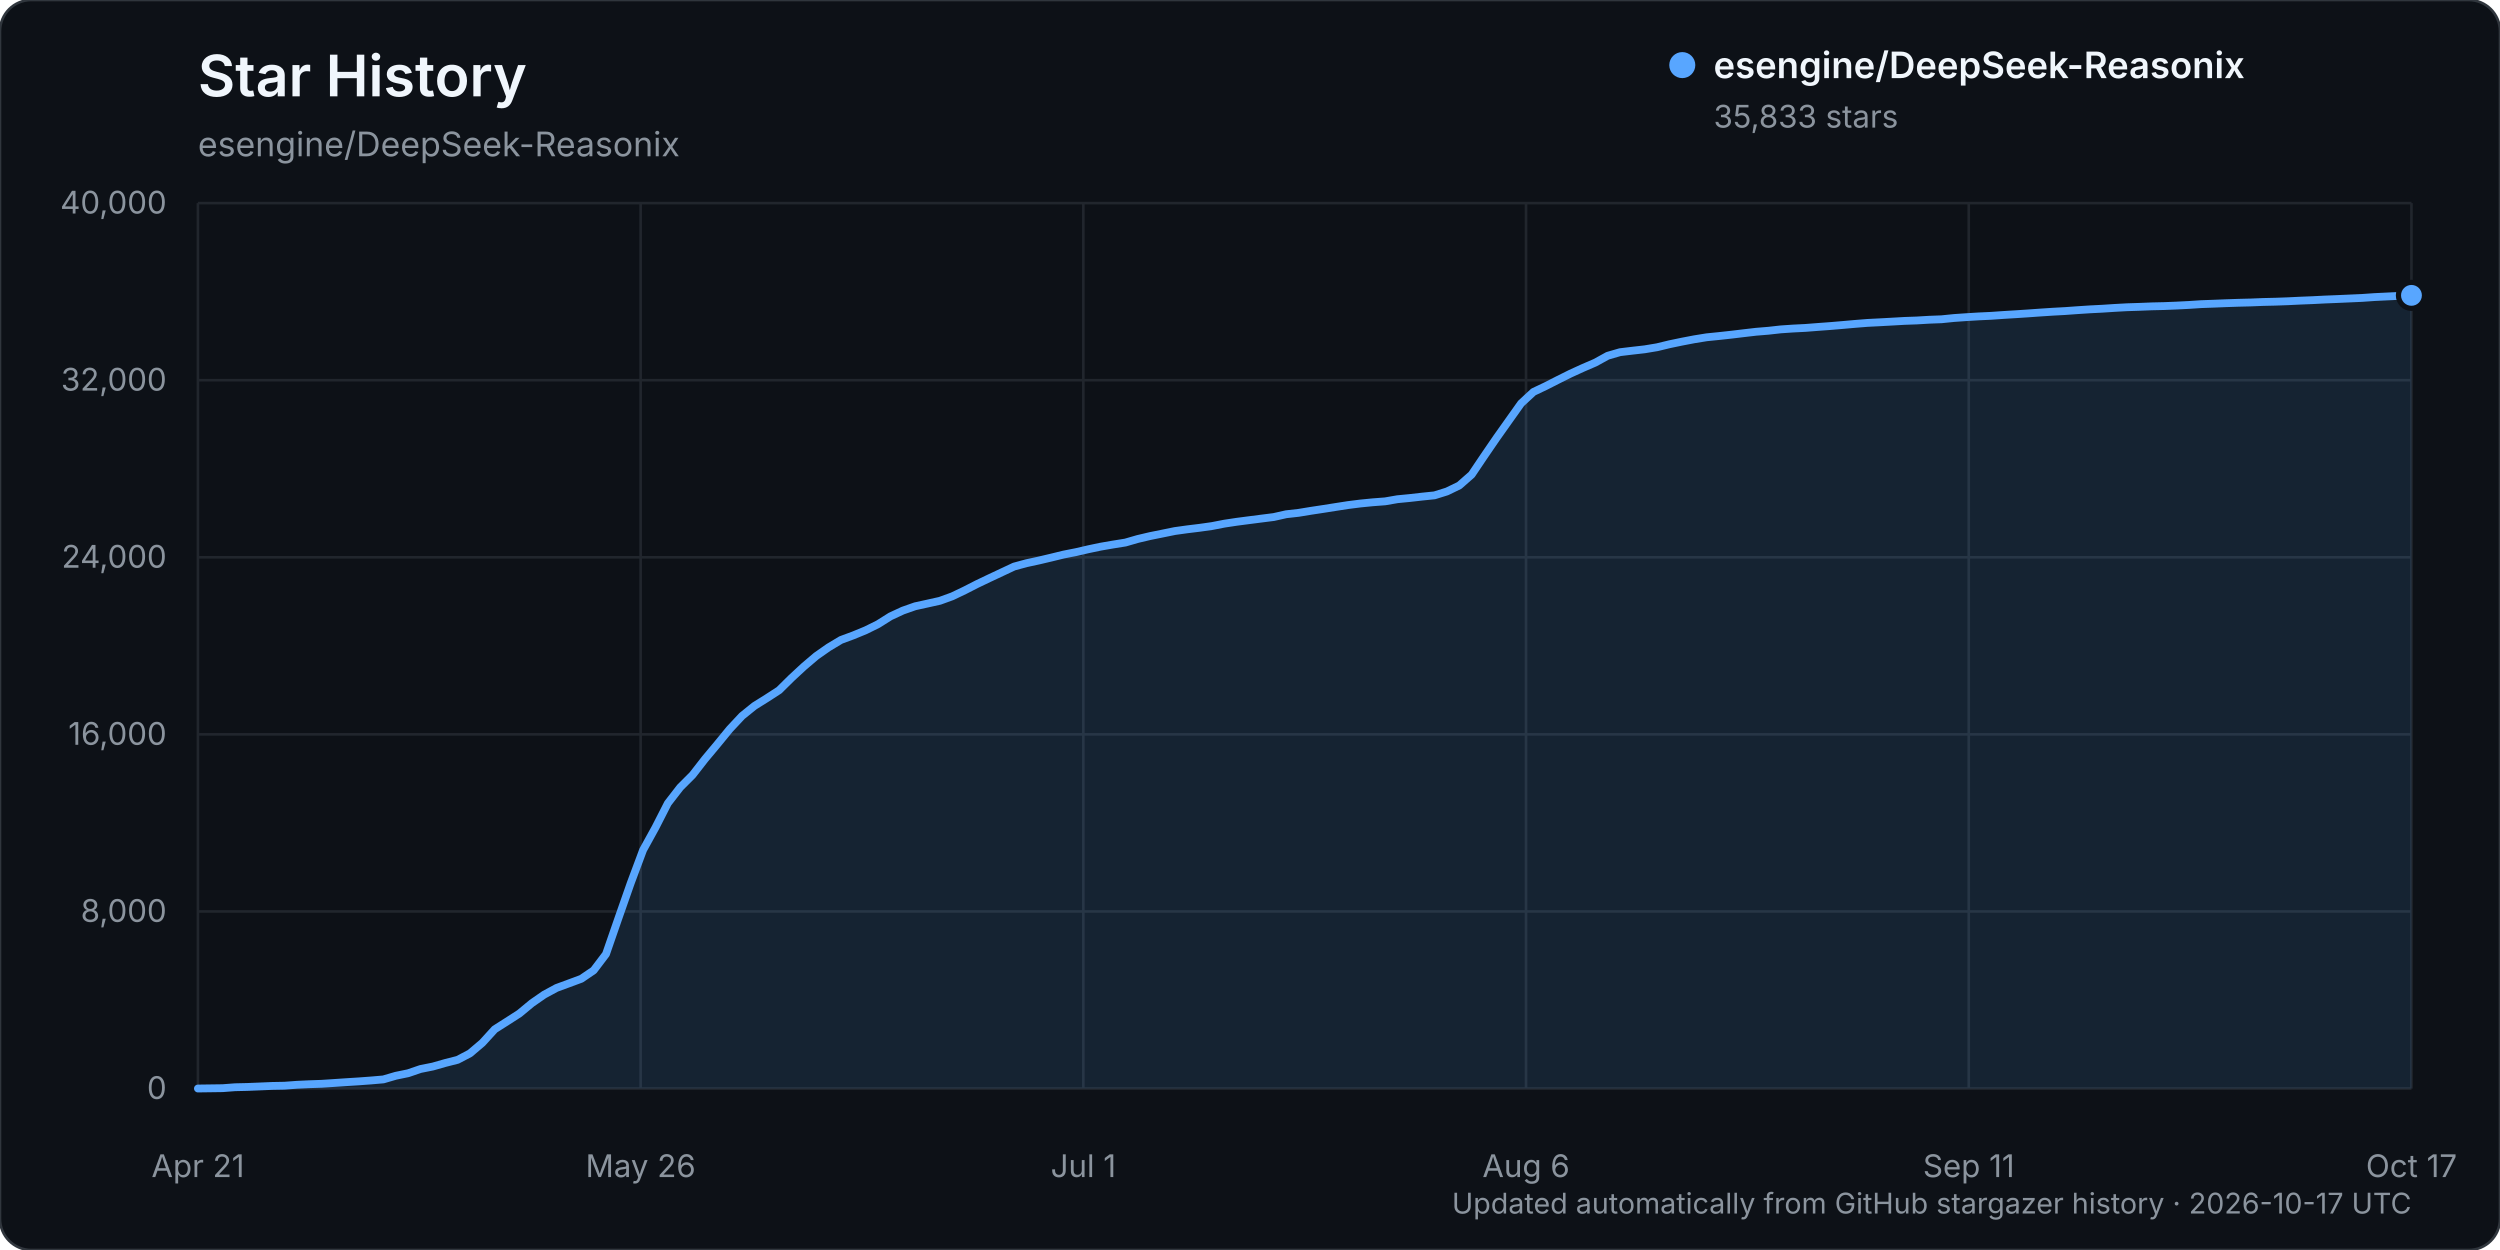
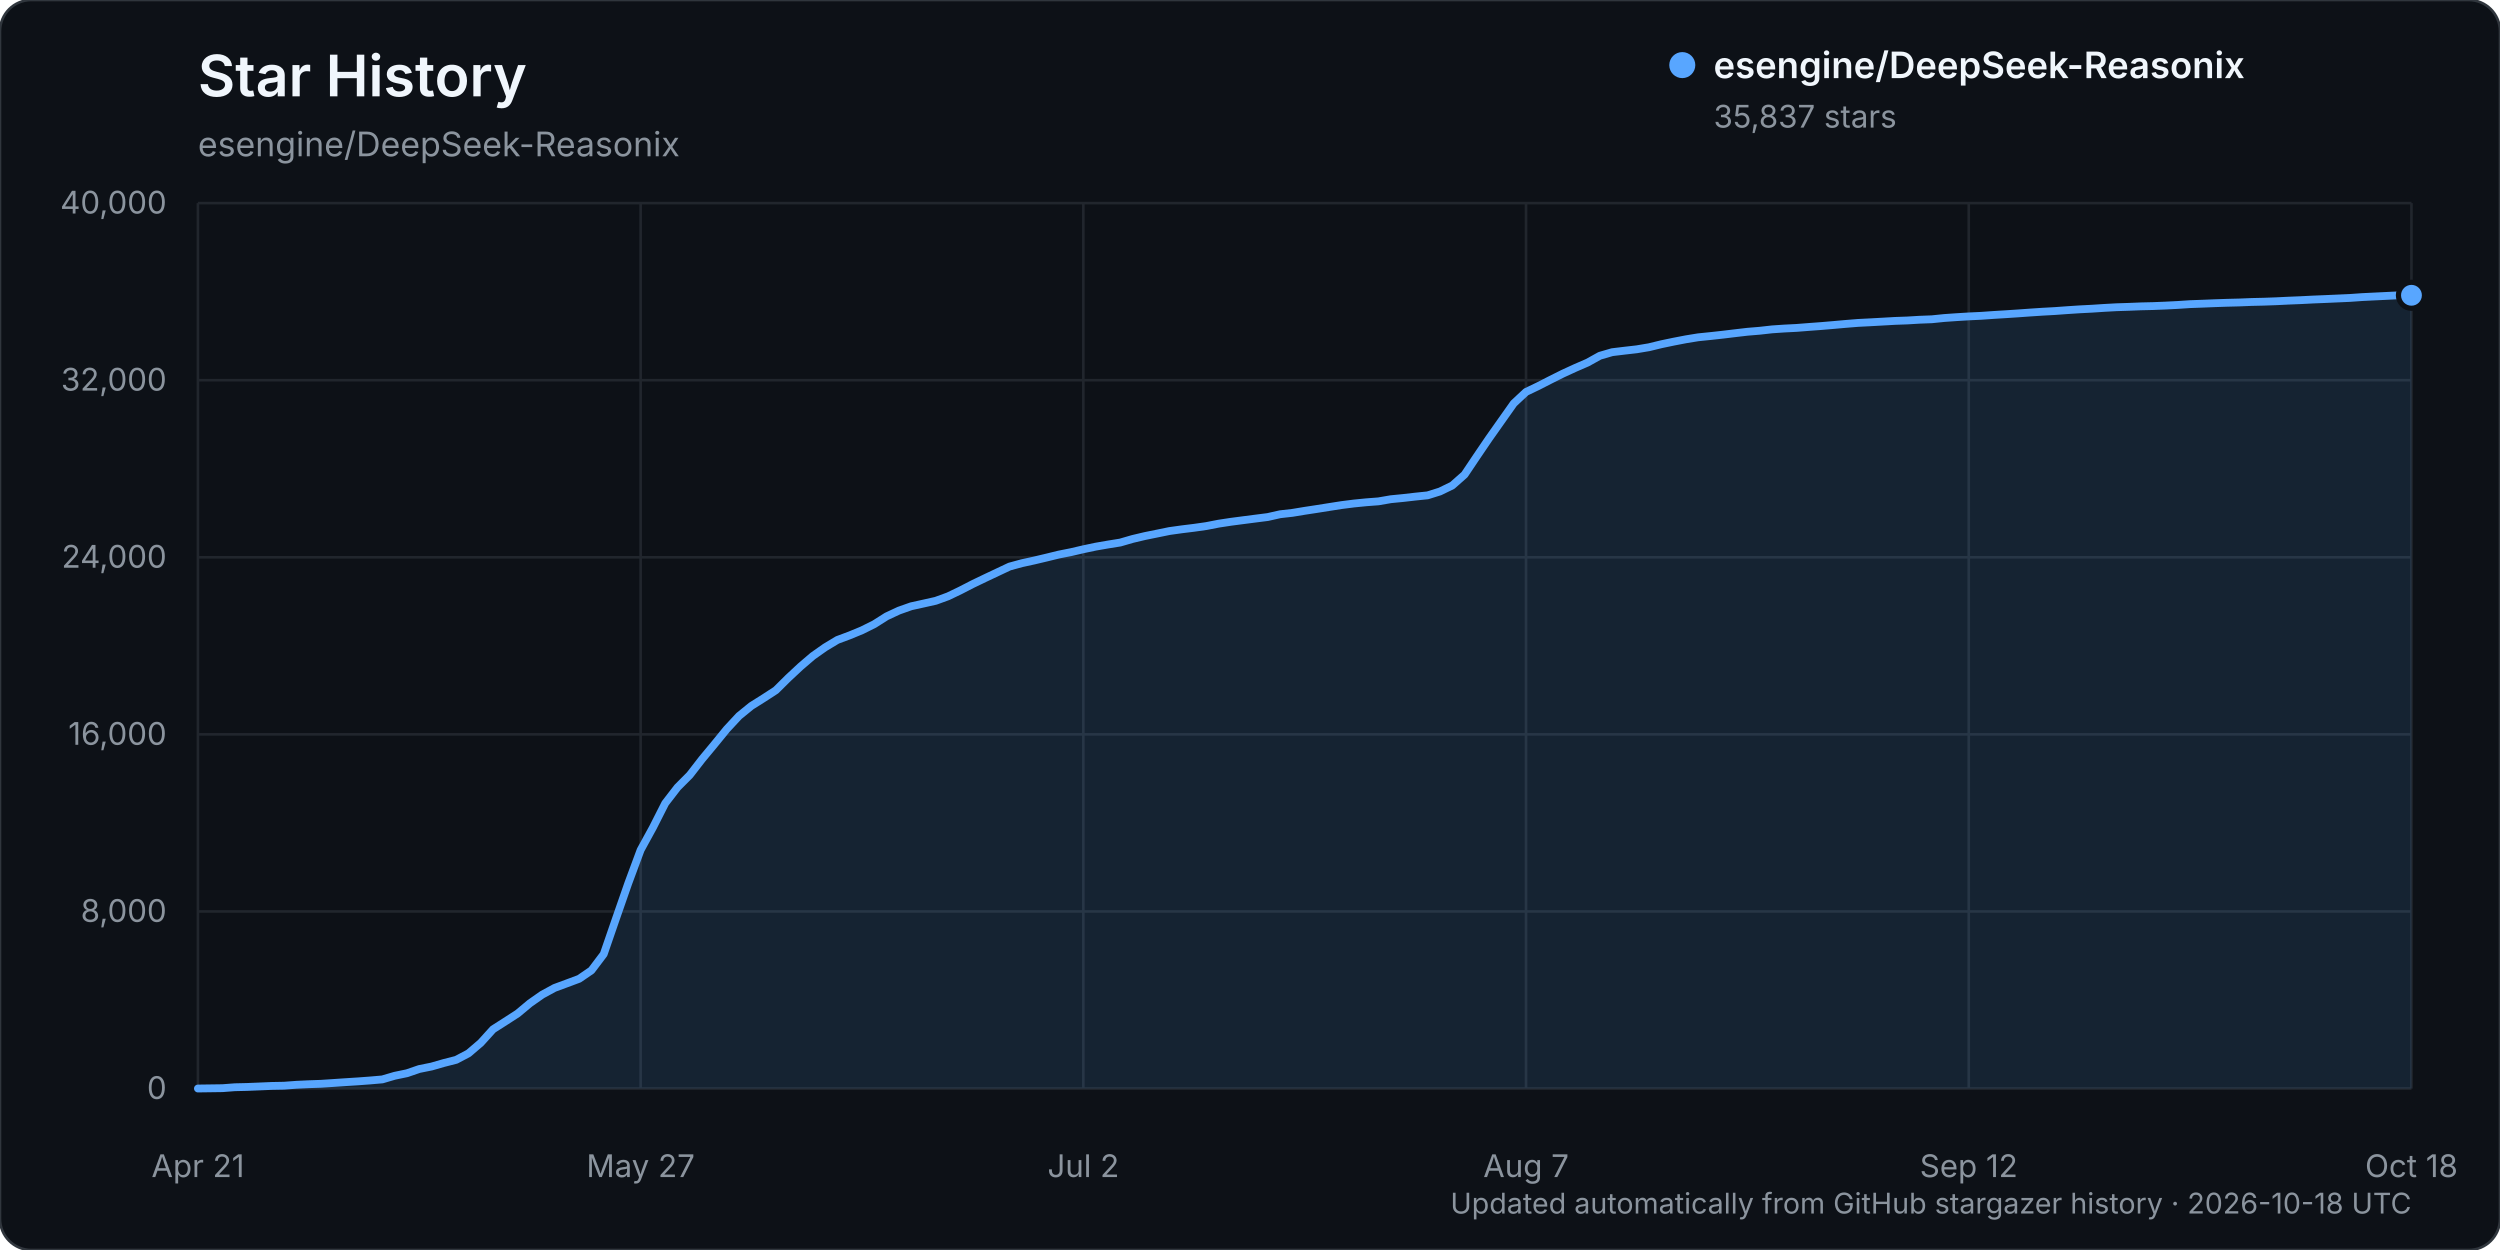
<svg xmlns="http://www.w3.org/2000/svg" width="960" height="480" viewBox="0 0 960 480" role="img" aria-labelledby="title description">
  <rect width="960" height="480" rx="12" fill="#0d1117" stroke="#30363d" />
  <text x="76" y="37" fill="#f0f6fc" font-family="-apple-system, BlinkMacSystemFont, 'Segoe UI', sans-serif" font-size="22" font-weight="600">Star History</text>
  <text x="76" y="60" fill="#8b949e" font-family="-apple-system, BlinkMacSystemFont, 'Segoe UI', sans-serif" font-size="13">esengine/DeepSeek-Reasonix</text>
  <g font-family="-apple-system, BlinkMacSystemFont, 'Segoe UI', sans-serif">
    <line x1="76" y1="418.00" x2="926" y2="418.00" stroke="#21262d" stroke-width="1" />
    <text x="64" y="422.00" text-anchor="end" fill="#8b949e" font-size="12">0</text>
    <line x1="76" y1="350.00" x2="926" y2="350.00" stroke="#21262d" stroke-width="1" />
    <text x="64" y="354.00" text-anchor="end" fill="#8b949e" font-size="12">8,000</text>
    <line x1="76" y1="282.00" x2="926" y2="282.00" stroke="#21262d" stroke-width="1" />
    <text x="64" y="286.00" text-anchor="end" fill="#8b949e" font-size="12">16,000</text>
    <line x1="76" y1="214.00" x2="926" y2="214.00" stroke="#21262d" stroke-width="1" />
    <text x="64" y="218.00" text-anchor="end" fill="#8b949e" font-size="12">24,000</text>
    <line x1="76" y1="146.00" x2="926" y2="146.00" stroke="#21262d" stroke-width="1" />
    <text x="64" y="150.00" text-anchor="end" fill="#8b949e" font-size="12">32,000</text>
    <line x1="76" y1="78.00" x2="926" y2="78.00" stroke="#21262d" stroke-width="1" />
    <text x="64" y="82.00" text-anchor="end" fill="#8b949e" font-size="12">40,000</text>
    <line x1="76.00" y1="78" x2="76.00" y2="418" stroke="#21262d" stroke-width="1" />
    <text x="76.00" y="452" text-anchor="middle" fill="#8b949e" font-size="12">Apr 21</text>
    <line x1="246.00" y1="78" x2="246.00" y2="418" stroke="#21262d" stroke-width="1" />
-     <text x="246.00" y="452" text-anchor="middle" fill="#8b949e" font-size="12">May 26</text>
+     <text x="246.00" y="452" text-anchor="middle" fill="#8b949e" font-size="12">May 27</text>
    <line x1="416.00" y1="78" x2="416.00" y2="418" stroke="#21262d" stroke-width="1" />
-     <text x="416.00" y="452" text-anchor="middle" fill="#8b949e" font-size="12">Jul 1</text>
+     <text x="416.00" y="452" text-anchor="middle" fill="#8b949e" font-size="12">Jul 2</text>
    <line x1="586.00" y1="78" x2="586.00" y2="418" stroke="#21262d" stroke-width="1" />
-     <text x="586.00" y="452" text-anchor="middle" fill="#8b949e" font-size="12">Aug 6</text>
+     <text x="586.00" y="452" text-anchor="middle" fill="#8b949e" font-size="12">Aug 7</text>
    <line x1="756.00" y1="78" x2="756.00" y2="418" stroke="#21262d" stroke-width="1" />
-     <text x="756.00" y="452" text-anchor="middle" fill="#8b949e" font-size="12">Sep 11</text>
+     <text x="756.00" y="452" text-anchor="middle" fill="#8b949e" font-size="12">Sep 12</text>
    <line x1="926.00" y1="78" x2="926.00" y2="418" stroke="#21262d" stroke-width="1" />
-     <text x="926.00" y="452" text-anchor="middle" fill="#8b949e" font-size="12">Oct 17</text>
-     <path d="M76.00,417.99 L85.50,417.86 L90.25,417.50 L94.99,417.39 L99.74,417.20 L104.49,417.00 L109.24,416.91 L113.99,416.56 L118.74,416.34 L123.49,416.18 L128.23,415.87 L132.98,415.55 L137.73,415.25 L142.48,414.90 L147.23,414.49 L151.98,413.10 L156.73,412.12 L161.47,410.50 L166.22,409.55 L170.97,408.19 L175.72,406.98 L180.47,404.49 L185.22,400.46 L189.97,395.25 L194.72,392.23 L199.46,389.18 L204.21,385.24 L208.96,381.94 L213.71,379.37 L218.46,377.62 L223.21,375.86 L227.96,372.63 L232.70,366.38 L237.45,352.67 L242.20,339.12 L246.95,326.40 L251.70,317.78 L256.45,308.47 L261.20,302.34 L265.94,297.60 L270.69,291.50 L275.44,285.81 L280.19,280.01 L284.94,274.93 L289.69,271.09 L294.44,268.12 L299.18,265.05 L303.93,260.36 L308.68,255.96 L313.43,251.92 L318.18,248.59 L322.93,245.74 L327.68,243.98 L332.42,242.03 L337.17,239.68 L341.92,236.69 L346.67,234.48 L351.42,232.81 L356.17,231.77 L360.92,230.71 L365.66,228.99 L370.41,226.72 L375.16,224.29 L379.91,222.02 L384.66,219.79 L389.41,217.56 L394.16,216.27 L398.91,215.24 L403.65,214.12 L408.40,212.96 L413.15,212.02 L417.90,210.92 L422.65,209.92 L427.40,209.10 L432.15,208.34 L436.89,206.97 L441.64,205.85 L446.39,204.89 L451.14,203.92 L455.89,203.26 L460.64,202.68 L465.39,202.01 L470.13,201.09 L474.88,200.37 L479.63,199.75 L484.38,199.14 L489.13,198.54 L493.88,197.47 L498.63,196.94 L503.37,196.16 L508.12,195.44 L512.87,194.69 L517.62,193.95 L522.37,193.35 L527.12,192.88 L531.87,192.52 L536.61,191.70 L541.36,191.24 L546.11,190.70 L550.86,190.21 L555.61,188.73 L560.36,186.43 L565.11,182.26 L569.85,175.22 L574.60,168.28 L579.35,161.58 L584.10,154.90 L588.85,150.50 L593.60,148.24 L598.35,145.82 L603.09,143.46 L607.84,141.29 L612.59,139.24 L617.34,136.62 L622.09,135.24 L626.84,134.67 L631.59,134.13 L636.34,133.34 L641.08,132.19 L645.83,131.20 L650.58,130.29 L655.33,129.52 L660.08,129.04 L664.83,128.52 L669.58,127.95 L674.32,127.40 L679.07,127.01 L683.82,126.48 L688.57,126.16 L693.32,125.92 L698.07,125.55 L702.82,125.20 L707.56,124.80 L712.31,124.38 L717.06,124.00 L721.81,123.76 L726.56,123.50 L731.31,123.23 L736.06,123.06 L740.80,122.78 L745.55,122.60 L750.30,122.12 L755.05,121.79 L759.80,121.50 L764.55,121.28 L769.30,120.95 L774.04,120.66 L778.79,120.35 L783.54,120.01 L788.29,119.70 L793.04,119.44 L797.79,119.10 L802.54,118.79 L807.28,118.55 L812.03,118.24 L816.78,117.98 L821.53,117.83 L826.28,117.64 L831.03,117.53 L835.78,117.34 L840.53,117.10 L845.27,116.79 L850.02,116.62 L854.77,116.43 L859.52,116.27 L864.27,116.15 L869.02,115.96 L873.77,115.85 L878.51,115.68 L883.26,115.45 L888.01,115.26 L892.76,115.02 L897.51,114.83 L902.26,114.62 L907.01,114.41 L911.75,114.08 L916.50,113.85 L921.25,113.62 L926.00,113.42 L926.00,418.00 L76.00,418.00 Z" fill="#58a6ff" opacity="0.12" />
-     <path d="M76.00,417.99 L85.50,417.86 L90.25,417.50 L94.99,417.39 L99.74,417.20 L104.49,417.00 L109.24,416.91 L113.99,416.56 L118.74,416.34 L123.49,416.18 L128.23,415.87 L132.98,415.55 L137.73,415.25 L142.48,414.90 L147.23,414.49 L151.98,413.10 L156.73,412.12 L161.47,410.50 L166.22,409.55 L170.97,408.19 L175.72,406.98 L180.47,404.49 L185.22,400.46 L189.97,395.25 L194.72,392.23 L199.46,389.18 L204.21,385.24 L208.96,381.94 L213.71,379.37 L218.46,377.62 L223.21,375.86 L227.96,372.63 L232.70,366.38 L237.45,352.67 L242.20,339.12 L246.95,326.40 L251.70,317.78 L256.45,308.47 L261.20,302.34 L265.94,297.60 L270.69,291.50 L275.44,285.81 L280.19,280.01 L284.94,274.93 L289.69,271.09 L294.44,268.12 L299.18,265.05 L303.93,260.36 L308.68,255.96 L313.43,251.92 L318.18,248.59 L322.93,245.74 L327.68,243.98 L332.42,242.03 L337.17,239.68 L341.92,236.69 L346.67,234.48 L351.42,232.81 L356.17,231.77 L360.92,230.71 L365.66,228.99 L370.41,226.72 L375.16,224.29 L379.91,222.02 L384.66,219.79 L389.41,217.56 L394.16,216.27 L398.91,215.24 L403.65,214.12 L408.40,212.96 L413.15,212.02 L417.90,210.92 L422.65,209.92 L427.40,209.10 L432.15,208.34 L436.89,206.97 L441.64,205.85 L446.39,204.89 L451.14,203.92 L455.89,203.26 L460.64,202.68 L465.39,202.01 L470.13,201.09 L474.88,200.37 L479.63,199.75 L484.38,199.14 L489.13,198.54 L493.88,197.47 L498.63,196.94 L503.37,196.16 L508.12,195.44 L512.87,194.69 L517.62,193.95 L522.37,193.35 L527.12,192.88 L531.87,192.52 L536.61,191.70 L541.36,191.24 L546.11,190.70 L550.86,190.21 L555.61,188.73 L560.36,186.43 L565.11,182.26 L569.85,175.22 L574.60,168.28 L579.35,161.58 L584.10,154.90 L588.85,150.50 L593.60,148.24 L598.35,145.82 L603.09,143.46 L607.84,141.29 L612.59,139.24 L617.34,136.62 L622.09,135.24 L626.84,134.67 L631.59,134.13 L636.34,133.34 L641.08,132.19 L645.83,131.20 L650.58,130.29 L655.33,129.52 L660.08,129.04 L664.83,128.52 L669.58,127.95 L674.32,127.40 L679.07,127.01 L683.82,126.48 L688.57,126.16 L693.32,125.92 L698.07,125.55 L702.82,125.20 L707.56,124.80 L712.31,124.38 L717.06,124.00 L721.81,123.76 L726.56,123.50 L731.31,123.23 L736.06,123.06 L740.80,122.78 L745.55,122.60 L750.30,122.12 L755.05,121.79 L759.80,121.50 L764.55,121.28 L769.30,120.95 L774.04,120.66 L778.79,120.35 L783.54,120.01 L788.29,119.70 L793.04,119.44 L797.79,119.10 L802.54,118.79 L807.28,118.55 L812.03,118.24 L816.78,117.98 L821.53,117.83 L826.28,117.64 L831.03,117.53 L835.78,117.34 L840.53,117.10 L845.27,116.79 L850.02,116.62 L854.77,116.43 L859.52,116.27 L864.27,116.15 L869.02,115.96 L873.77,115.85 L878.51,115.68 L883.26,115.45 L888.01,115.26 L892.76,115.02 L897.51,114.83 L902.26,114.62 L907.01,114.41 L911.75,114.08 L916.50,113.85 L921.25,113.62 L926.00,113.42" fill="none" stroke="#58a6ff" stroke-width="3" stroke-linecap="round" stroke-linejoin="round" />
-     <circle cx="926.00" cy="113.42" r="5" fill="#58a6ff" stroke="#0d1117" stroke-width="2" />
+     <text x="926.00" y="452" text-anchor="middle" fill="#8b949e" font-size="12">Oct 18</text>
+     <path d="M76.00,417.99 L85.44,417.86 L90.17,417.50 L94.89,417.39 L99.61,417.20 L104.33,417.00 L109.06,416.91 L113.78,416.56 L118.50,416.34 L123.22,416.18 L127.94,415.87 L132.67,415.55 L137.39,415.25 L142.11,414.90 L146.83,414.49 L151.56,413.10 L156.28,412.12 L161.00,410.50 L165.72,409.55 L170.44,408.19 L175.17,406.98 L179.89,404.49 L184.61,400.46 L189.33,395.25 L194.06,392.23 L198.78,389.18 L203.50,385.24 L208.22,381.94 L212.94,379.37 L217.67,377.62 L222.39,375.86 L227.11,372.63 L231.83,366.38 L236.56,352.67 L241.28,339.12 L246.00,326.40 L250.72,317.78 L255.44,308.47 L260.17,302.34 L264.89,297.60 L269.61,291.50 L274.33,285.81 L279.06,280.01 L283.78,274.93 L288.50,271.09 L293.22,268.12 L297.94,265.05 L302.67,260.36 L307.39,255.96 L312.11,251.92 L316.83,248.59 L321.56,245.74 L326.28,243.98 L331.00,242.03 L335.72,239.68 L340.44,236.69 L345.17,234.48 L349.89,232.81 L354.61,231.77 L359.33,230.71 L364.06,228.99 L368.78,226.72 L373.50,224.29 L378.22,222.02 L382.94,219.79 L387.67,217.56 L392.39,216.27 L397.11,215.24 L401.83,214.12 L406.56,212.96 L411.28,212.02 L416.00,210.92 L420.72,209.92 L425.44,209.10 L430.17,208.34 L434.89,206.97 L439.61,205.85 L444.33,204.89 L449.06,203.92 L453.78,203.26 L458.50,202.68 L463.22,202.01 L467.94,201.09 L472.67,200.37 L477.39,199.75 L482.11,199.14 L486.83,198.54 L491.56,197.47 L496.28,196.94 L501.00,196.16 L505.72,195.44 L510.44,194.69 L515.17,193.95 L519.89,193.35 L524.61,192.88 L529.33,192.52 L534.06,191.70 L538.78,191.24 L543.50,190.70 L548.22,190.21 L552.94,188.73 L557.67,186.43 L562.39,182.26 L567.11,175.22 L571.83,168.28 L576.56,161.58 L581.28,154.90 L586.00,150.50 L590.72,148.24 L595.44,145.82 L600.17,143.46 L604.89,141.29 L609.61,139.24 L614.33,136.62 L619.06,135.24 L623.78,134.67 L628.50,134.13 L633.22,133.34 L637.94,132.19 L642.67,131.20 L647.39,130.29 L652.11,129.52 L656.83,129.04 L661.56,128.52 L666.28,127.95 L671.00,127.40 L675.72,127.01 L680.44,126.48 L685.17,126.16 L689.89,125.92 L694.61,125.55 L699.33,125.20 L704.06,124.80 L708.78,124.38 L713.50,124.00 L718.22,123.76 L722.94,123.50 L727.67,123.23 L732.39,123.06 L737.11,122.78 L741.83,122.60 L746.56,122.12 L751.28,121.79 L756.00,121.50 L760.72,121.28 L765.44,120.95 L770.17,120.66 L774.89,120.35 L779.61,120.01 L784.33,119.70 L789.06,119.44 L793.78,119.10 L798.50,118.79 L803.22,118.55 L807.94,118.24 L812.67,117.98 L817.39,117.83 L822.11,117.64 L826.83,117.53 L831.56,117.34 L836.28,117.10 L841.00,116.79 L845.72,116.62 L850.44,116.43 L855.17,116.27 L859.89,116.15 L864.61,115.96 L869.33,115.85 L874.06,115.68 L878.78,115.45 L883.50,115.26 L888.22,115.02 L892.94,114.83 L897.67,114.62 L902.39,114.41 L907.11,114.08 L911.83,113.85 L916.56,113.62 L921.28,113.39 L926.00,113.39 L926.00,418.00 L76.00,418.00 Z" fill="#58a6ff" opacity="0.12" />
+     <path d="M76.00,417.99 L85.44,417.86 L90.17,417.50 L94.89,417.39 L99.61,417.20 L104.33,417.00 L109.06,416.91 L113.78,416.56 L118.50,416.34 L123.22,416.18 L127.94,415.87 L132.67,415.55 L137.39,415.25 L142.11,414.90 L146.83,414.49 L151.56,413.10 L156.28,412.12 L161.00,410.50 L165.72,409.55 L170.44,408.19 L175.17,406.98 L179.89,404.49 L184.61,400.46 L189.33,395.25 L194.06,392.23 L198.78,389.18 L203.50,385.24 L208.22,381.94 L212.94,379.37 L217.67,377.62 L222.39,375.86 L227.11,372.63 L231.83,366.38 L236.56,352.67 L241.28,339.12 L246.00,326.40 L250.72,317.78 L255.44,308.47 L260.17,302.34 L264.89,297.60 L269.61,291.50 L274.33,285.81 L279.06,280.01 L283.78,274.93 L288.50,271.09 L293.22,268.12 L297.94,265.05 L302.67,260.36 L307.39,255.96 L312.11,251.92 L316.83,248.59 L321.56,245.74 L326.28,243.98 L331.00,242.03 L335.72,239.68 L340.44,236.69 L345.17,234.48 L349.89,232.81 L354.61,231.77 L359.33,230.71 L364.06,228.99 L368.78,226.72 L373.50,224.29 L378.22,222.02 L382.94,219.79 L387.67,217.56 L392.39,216.27 L397.11,215.24 L401.83,214.12 L406.56,212.96 L411.28,212.02 L416.00,210.92 L420.72,209.92 L425.44,209.10 L430.17,208.34 L434.89,206.97 L439.61,205.85 L444.33,204.89 L449.06,203.92 L453.78,203.26 L458.50,202.68 L463.22,202.01 L467.94,201.09 L472.67,200.37 L477.39,199.75 L482.11,199.14 L486.83,198.54 L491.56,197.47 L496.28,196.94 L501.00,196.16 L505.72,195.44 L510.44,194.69 L515.17,193.95 L519.89,193.35 L524.61,192.88 L529.33,192.52 L534.06,191.70 L538.78,191.24 L543.50,190.70 L548.22,190.21 L552.94,188.73 L557.67,186.43 L562.39,182.26 L567.11,175.22 L571.83,168.28 L576.56,161.58 L581.28,154.90 L586.00,150.50 L590.72,148.24 L595.44,145.82 L600.17,143.46 L604.89,141.29 L609.61,139.24 L614.33,136.62 L619.06,135.24 L623.78,134.67 L628.50,134.13 L633.22,133.34 L637.94,132.19 L642.67,131.20 L647.39,130.29 L652.11,129.52 L656.83,129.04 L661.56,128.52 L666.28,127.95 L671.00,127.40 L675.72,127.01 L680.44,126.48 L685.17,126.16 L689.89,125.92 L694.61,125.55 L699.33,125.20 L704.06,124.80 L708.78,124.38 L713.50,124.00 L718.22,123.76 L722.94,123.50 L727.67,123.23 L732.39,123.06 L737.11,122.78 L741.83,122.60 L746.56,122.12 L751.28,121.79 L756.00,121.50 L760.72,121.28 L765.44,120.95 L770.17,120.66 L774.89,120.35 L779.61,120.01 L784.33,119.70 L789.06,119.44 L793.78,119.10 L798.50,118.79 L803.22,118.55 L807.94,118.24 L812.67,117.98 L817.39,117.83 L822.11,117.64 L826.83,117.53 L831.56,117.34 L836.28,117.10 L841.00,116.79 L845.72,116.62 L850.44,116.43 L855.17,116.27 L859.89,116.15 L864.61,115.96 L869.33,115.85 L874.06,115.68 L878.78,115.45 L883.50,115.26 L888.22,115.02 L892.94,114.83 L897.67,114.62 L902.39,114.41 L907.11,114.08 L911.83,113.85 L916.56,113.62 L921.28,113.39 L926.00,113.39" fill="none" stroke="#58a6ff" stroke-width="3" stroke-linecap="round" stroke-linejoin="round" />
+     <circle cx="926.00" cy="113.39" r="5" fill="#58a6ff" stroke="#0d1117" stroke-width="2" />
    <g transform="translate(646, 25)">
      <circle cx="0" cy="0" r="5" fill="#58a6ff" />
      <text x="12" y="5" fill="#f0f6fc" font-size="14" font-weight="600">esengine/DeepSeek-Reasonix</text>
-       <text x="12" y="24" fill="#8b949e" font-size="12">35,833 stars</text>
+       <text x="12" y="24" fill="#8b949e" font-size="12">35,837 stars</text>
    </g>
-     <text x="926" y="466" text-anchor="end" fill="#8b949e" font-size="11">Updated automatically from GitHub stargazer history · 2026-10-17 UTC</text>
+     <text x="926" y="466" text-anchor="end" fill="#8b949e" font-size="11">Updated automatically from GitHub stargazer history · 2026-10-18 UTC</text>
  </g>
</svg>
